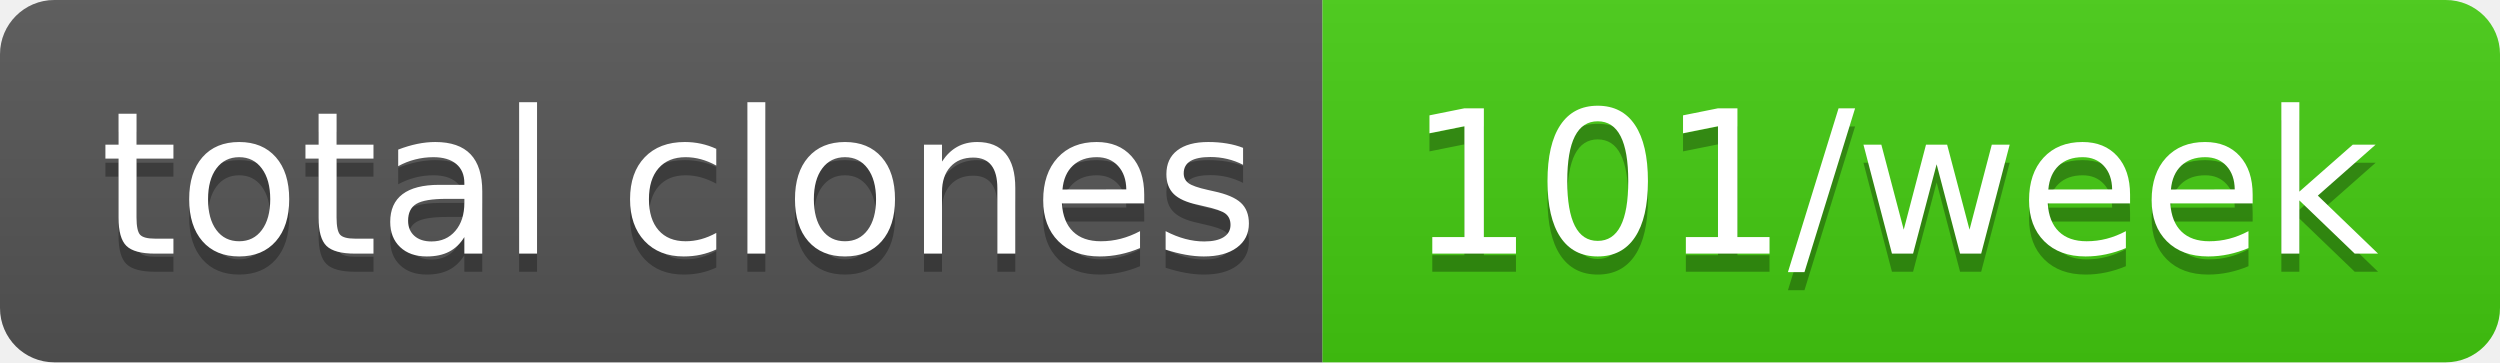
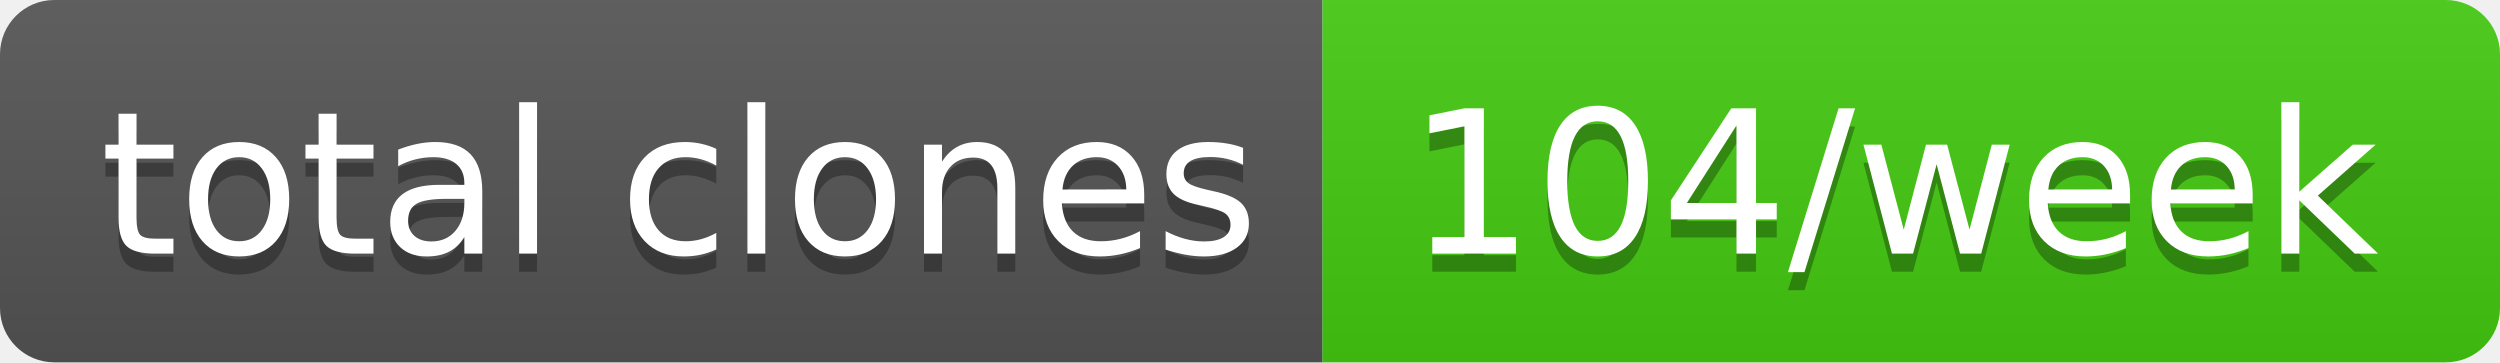
- <svg xmlns="http://www.w3.org/2000/svg" width="138" height="20" role="img" aria-label="total clones: 101/week">
+ <svg xmlns="http://www.w3.org/2000/svg" width="138" height="20" role="img" aria-label="total clones: 104/week">
  <linearGradient id="s" x2="0" y2="100%">
    <stop offset="0" stop-color="#bbb" stop-opacity=".1" />
    <stop offset="1" stop-opacity=".1" />
  </linearGradient>
  <clipPath id="r">
    <rect width="138" height="20" rx="3" fill="#fff" />
  </clipPath>
  <g clip-path="url(#r)">
    <rect width="73" height="20" fill="#555" />
    <rect x="73" width="65" height="20" fill="#4c1" />
    <rect width="138" height="20" fill="url(#s)" />
  </g>
  <g fill="#fff" text-anchor="middle" font-family="Verdana,Geneva,DejaVu Sans,sans-serif" text-rendering="geometricPrecision" font-size="110">
    <text aria-hidden="true" x="375" y="150" fill="#010101" fill-opacity=".3" transform="scale(.1)" textLength="630">total clones</text>
    <text x="375" y="140" transform="scale(.1)" fill="#fff" textLength="630">total clones</text>
-     <text aria-hidden="true" x="1045" y="150" fill="#010101" fill-opacity=".3" transform="scale(.1)" textLength="550">101/week</text>
-     <text x="1045" y="140" transform="scale(.1)" fill="#fff" textLength="550">101/week</text>
+     <text aria-hidden="true" x="1045" y="150" fill="#010101" fill-opacity=".3" transform="scale(.1)" textLength="550">104/week</text>
+     <text x="1045" y="140" transform="scale(.1)" fill="#fff" textLength="550">104/week</text>
  </g>
</svg>
